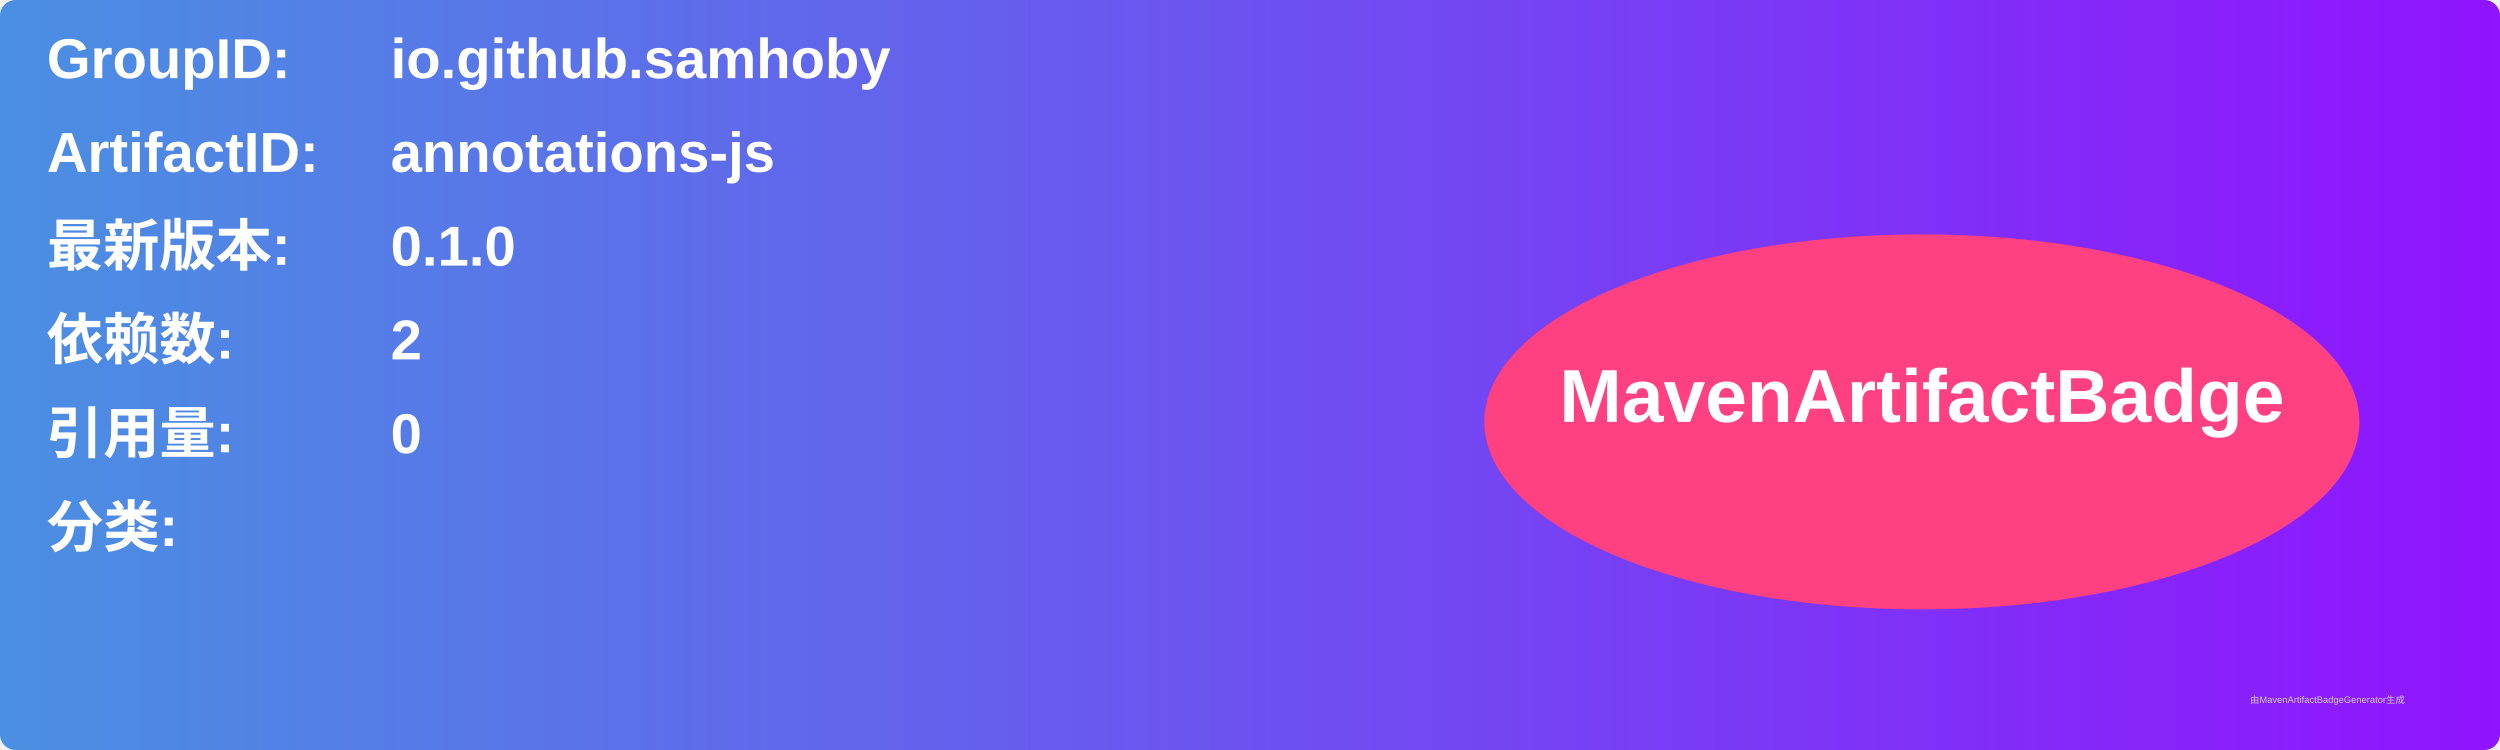
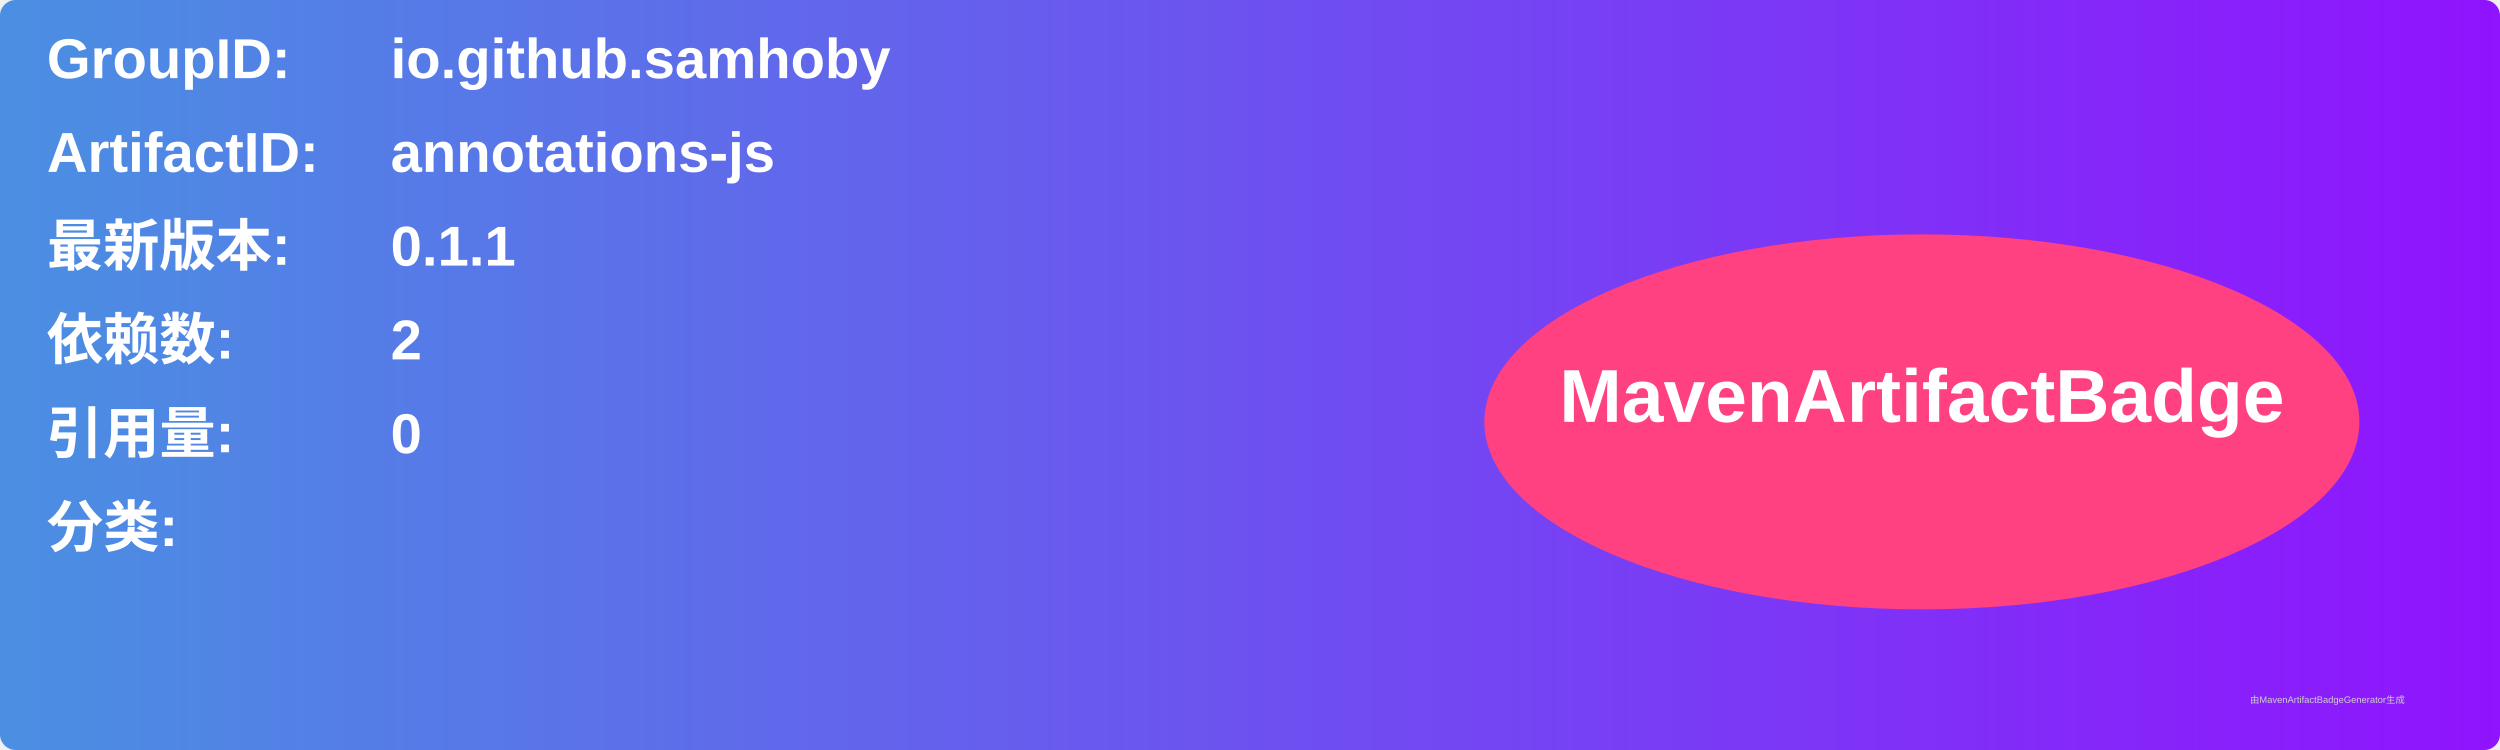
<svg xmlns="http://www.w3.org/2000/svg" width="800" height="240" viewBox="0 0 800 240">
  <linearGradient id="grad" x1="0%" y1="0%" x2="100%" y2="0%">
    <stop offset="0%" stop-color="#4a90e2" />
    <stop offset="100%" stop-color="#9013fe" />
  </linearGradient>
  <rect width="100%" height="100%" rx="5" ry="5" fill="url(#grad)" />
  <g transform="translate(15, 15)">
    <text x="0" y="10" font-family="Arial" font-size="18" fill="white" font-weight="bold" width="260">GroupID:</text>
    <text x="110" y="10" font-family="Arial" font-size="18" fill="white" font-weight="bold" width="460">io.github.samhoby</text>
    <text x="0" y="40" font-family="Arial" font-size="18" fill="white" font-weight="bold" width="260">ArtifactID:</text>
    <text x="110" y="40" font-family="Arial" font-size="18" fill="white" font-weight="bold" width="460">annotations-js</text>
    <text x="0" y="70" font-family="Arial" font-size="18" fill="white" font-weight="bold">最新版本:</text>
    <text x="110" y="70" font-family="Arial" font-size="18" fill="white" font-weight="bold">
-       <tspan font-weight="bold">0.1.0</tspan>
+       <tspan font-weight="bold">0.1.1</tspan>
    </text>
    <text x="0" y="100" font-family="Arial" font-size="18" fill="white" font-weight="bold">依赖数: </text>
    <text x="110" y="100" font-family="Arial" font-size="18" fill="white">
      <tspan font-weight="bold">2</tspan>
    </text>
    <text x="0" y="130" font-family="Arial" font-size="18" fill="white" font-weight="bold">引用量: </text>
    <text x="110" y="130" font-family="Arial" font-size="18" fill="white">
      <tspan font-weight="bold">0</tspan>
    </text>
    <text x="0" y="160" font-family="Arial" font-size="18" fill="white" font-weight="bold">分类:</text>
    <text x="10" y="190" font-family="Arial" font-size="10" fill="white">
      <tspan font-weight="bold" />
    </text>
    <ellipse cx="600" cy="120" rx="140" ry="60" fill="#ff4081" />
    <text x="600" y="120" text-anchor="middle" font-family="Arial" font-size="24" fill="white" font-weight="bold">MavenArtifactBadge</text>
  </g>
  <text x="720" y="225" font-family="Arial" font-size="3" fill="#d0d0d0">由MavenArtifactBadgeGenerator生成</text>
</svg>
